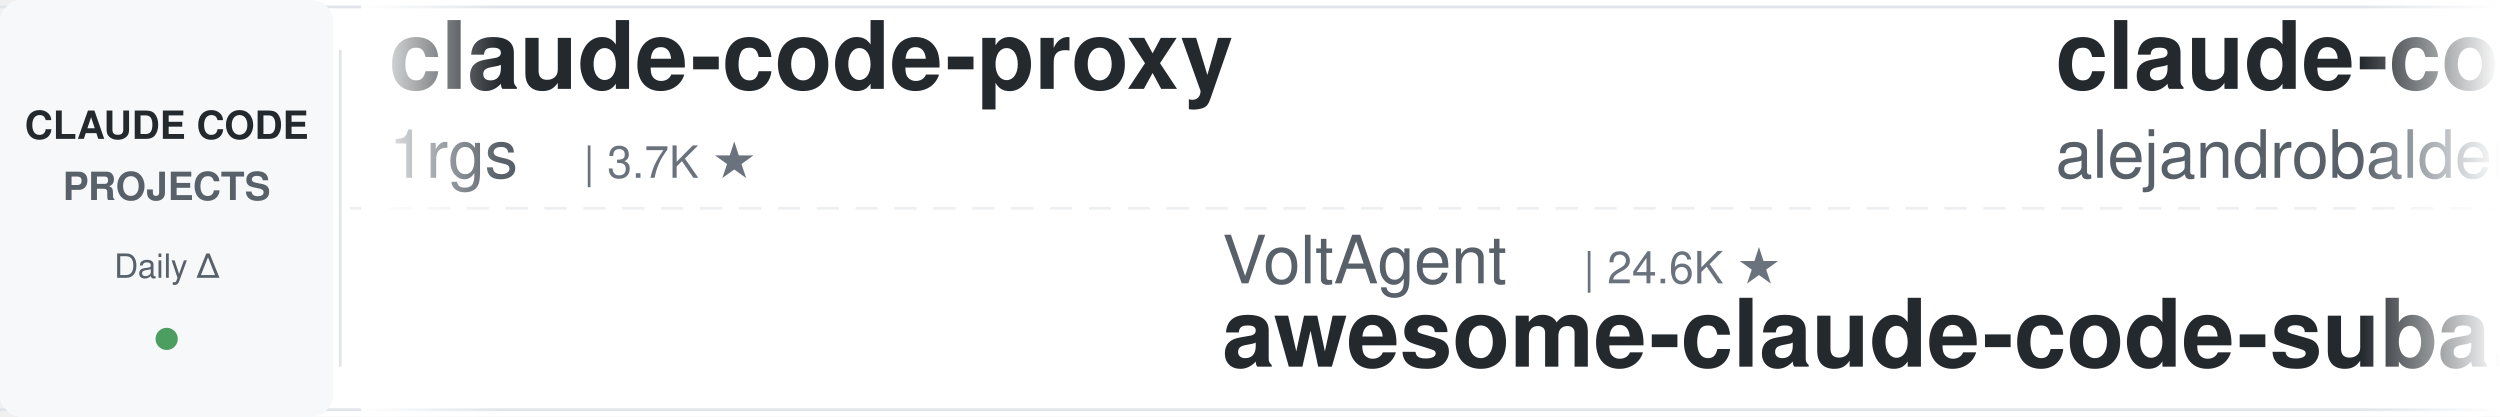
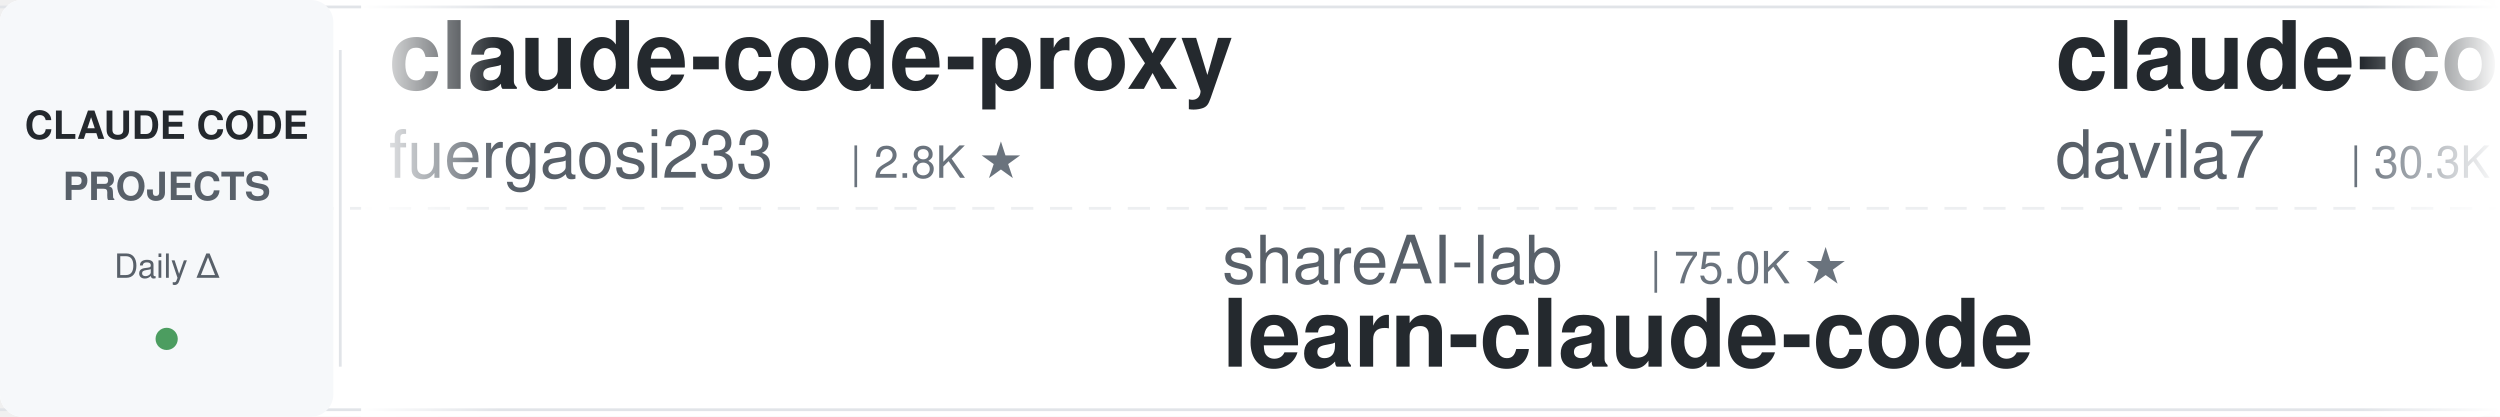
<svg xmlns="http://www.w3.org/2000/svg" width="900" height="150">
  <defs>
    <linearGradient id="leftFade" x1="0%" y1="0%" x2="100%" y2="0%">
      <stop offset="0%" style="stop-color:#ffffff;stop-opacity:1" />
      <stop offset="100%" style="stop-color:#ffffff;stop-opacity:0" />
    </linearGradient>
    <linearGradient id="rightFade" x1="0%" y1="0%" x2="100%" y2="0%">
      <stop offset="0%" style="stop-color:#ffffff;stop-opacity:0" />
      <stop offset="100%" style="stop-color:#ffffff;stop-opacity:1" />
    </linearGradient>
  </defs>
  <rect width="900" height="150" fill="#ffffff" rx="8" />
  <rect x="0" y="2" width="900" height="1" fill="#e1e4e8" />
  <rect x="0" y="147" width="900" height="1" fill="#e1e4e8" />
  <line x1="0" y1="75" x2="900" y2="75" stroke="#e1e4e8" stroke-width="1" stroke-dasharray="8 6" opacity="0.6" />
  <rect x="0" y="0" width="120" height="150" fill="#f6f8fa" rx="8" />
  <text x="60" y="50" font-family="-apple-system, BlinkMacSystemFont, 'Segoe UI', Helvetica, Arial, sans-serif" font-size="14" font-weight="600" fill="#24292e" text-anchor="middle">CLAUDE CODE</text>
  <text x="60" y="72" font-family="-apple-system, BlinkMacSystemFont, 'Segoe UI', Helvetica, Arial, sans-serif" font-size="14" font-weight="600" fill="#586069" text-anchor="middle">PROJECTS</text>
  <text x="60" y="100" font-family="-apple-system, BlinkMacSystemFont, 'Segoe UI', Helvetica, Arial, sans-serif" font-size="12" font-weight="500" fill="#586069" text-anchor="middle">Daily Δ</text>
  <circle cx="60" cy="122" r="4" fill="#22863a" opacity="0.8" />
  <rect x="122" y="18" width="1" height="114" fill="#e1e4e8" />
  <clipPath id="tickerClip">
    <rect x="130" y="0" width="770" height="150" />
  </clipPath>
  <g clip-path="url(#tickerClip)">
    <g id="tickerItems">
      <animateTransform attributeName="transform" attributeType="XML" type="translate" from="0 0" to="-3000 0" dur="54s" repeatCount="indefinite" />
      <g transform="translate(0, 0)">
        <text x="140" y="32" font-family="-apple-system, BlinkMacSystemFont, 'Segoe UI', Helvetica, Arial, sans-serif" font-size="34" font-weight="600" fill="#24292e">claude-code-proxy</text>
-         <text x="140" y="64" font-family="-apple-system, BlinkMacSystemFont, 'Segoe UI', Helvetica, Arial, sans-serif" font-size="24" font-weight="400" fill="#586069">1rgs</text>
-         <text x="210" y="64" font-family="-apple-system, BlinkMacSystemFont, 'Segoe UI', Helvetica, Arial, sans-serif" font-size="16" font-weight="500" fill="#6a737d">| 3.7K ★</text>
+         <text x="140" y="64" font-family="-apple-system, BlinkMacSystemFont, 'Segoe UI', Helvetica, Arial, sans-serif" font-size="24" font-weight="400" fill="#586069">fuergaosi233</text>
+         <text x="306" y="64" font-family="-apple-system, BlinkMacSystemFont, 'Segoe UI', Helvetica, Arial, sans-serif" font-size="16" font-weight="500" fill="#6a737d">| 2.8K ★</text>
      </g>
      <g transform="translate(300, 0)">
-         <text x="140" y="102" font-family="-apple-system, BlinkMacSystemFont, 'Segoe UI', Helvetica, Arial, sans-serif" font-size="24" font-weight="400" fill="#586069">VoltAgent</text>
-         <text x="270" y="102" font-family="-apple-system, BlinkMacSystemFont, 'Segoe UI', Helvetica, Arial, sans-serif" font-size="16" font-weight="500" fill="#6a737d">| 24.6K ★</text>
-         <text x="140" y="132" font-family="-apple-system, BlinkMacSystemFont, 'Segoe UI', Helvetica, Arial, sans-serif" font-size="34" font-weight="600" fill="#24292e">awesome-claude-code-suba...</text>
+         <text x="140" y="102" font-family="-apple-system, BlinkMacSystemFont, 'Segoe UI', Helvetica, Arial, sans-serif" font-size="24" font-weight="400" fill="#586069">shareAI-lab</text>
+         <text x="294" y="102" font-family="-apple-system, BlinkMacSystemFont, 'Segoe UI', Helvetica, Arial, sans-serif" font-size="16" font-weight="500" fill="#6a737d">| 75.0K ★</text>
+         <text x="140" y="132" font-family="-apple-system, BlinkMacSystemFont, 'Segoe UI', Helvetica, Arial, sans-serif" font-size="34" font-weight="600" fill="#24292e">learn-claude-code</text>
      </g>
      <g transform="translate(600, 0)">
-         <text x="140" y="32" font-family="-apple-system, BlinkMacSystemFont, 'Segoe UI', Helvetica, Arial, sans-serif" font-size="34" font-weight="600" fill="#24292e">claude-code-from-source</text>
-         <text x="140" y="64" font-family="-apple-system, BlinkMacSystemFont, 'Segoe UI', Helvetica, Arial, sans-serif" font-size="24" font-weight="400" fill="#586069">alejandrobalderas</text>
-         <text x="366" y="64" font-family="-apple-system, BlinkMacSystemFont, 'Segoe UI', Helvetica, Arial, sans-serif" font-size="16" font-weight="500" fill="#6a737d">| 2.8K ★</text>
+         <text x="140" y="32" font-family="-apple-system, BlinkMacSystemFont, 'Segoe UI', Helvetica, Arial, sans-serif" font-size="34" font-weight="600" fill="#24292e">claude-code-templates</text>
+         <text x="140" y="64" font-family="-apple-system, BlinkMacSystemFont, 'Segoe UI', Helvetica, Arial, sans-serif" font-size="24" font-weight="400" fill="#586069">davila7</text>
+         <text x="246" y="64" font-family="-apple-system, BlinkMacSystemFont, 'Segoe UI', Helvetica, Arial, sans-serif" font-size="16" font-weight="500" fill="#6a737d">| 30.3K ★</text>
      </g>
      <g transform="translate(900, 0)">
-         <text x="140" y="102" font-family="-apple-system, BlinkMacSystemFont, 'Segoe UI', Helvetica, Arial, sans-serif" font-size="24" font-weight="400" fill="#586069">oboard</text>
-         <text x="234" y="102" font-family="-apple-system, BlinkMacSystemFont, 'Segoe UI', Helvetica, Arial, sans-serif" font-size="16" font-weight="500" fill="#6a737d">| 3.3K ★</text>
-         <text x="140" y="132" font-family="-apple-system, BlinkMacSystemFont, 'Segoe UI', Helvetica, Arial, sans-serif" font-size="34" font-weight="600" fill="#24292e">claude-code-rev</text>
+         <text x="140" y="102" font-family="-apple-system, BlinkMacSystemFont, 'Segoe UI', Helvetica, Arial, sans-serif" font-size="24" font-weight="400" fill="#586069">shanraisshan</text>
+         <text x="306" y="102" font-family="-apple-system, BlinkMacSystemFont, 'Segoe UI', Helvetica, Arial, sans-serif" font-size="16" font-weight="500" fill="#6a737d">| 64.9K ★</text>
+         <text x="140" y="132" font-family="-apple-system, BlinkMacSystemFont, 'Segoe UI', Helvetica, Arial, sans-serif" font-size="34" font-weight="600" fill="#24292e">claude-code-best-practic...</text>
      </g>
      <g transform="translate(1200, 0)">
-         <text x="140" y="32" font-family="-apple-system, BlinkMacSystemFont, 'Segoe UI', Helvetica, Arial, sans-serif" font-size="34" font-weight="600" fill="#24292e">claude-code-hooks-master...</text>
+         <text x="140" y="32" font-family="-apple-system, BlinkMacSystemFont, 'Segoe UI', Helvetica, Arial, sans-serif" font-size="34" font-weight="600" fill="#24292e">pi-vs-claude-code</text>
        <text x="140" y="64" font-family="-apple-system, BlinkMacSystemFont, 'Segoe UI', Helvetica, Arial, sans-serif" font-size="24" font-weight="400" fill="#586069">disler</text>
-         <text x="234" y="64" font-family="-apple-system, BlinkMacSystemFont, 'Segoe UI', Helvetica, Arial, sans-serif" font-size="16" font-weight="500" fill="#6a737d">| 3.9K ★</text>
+         <text x="234" y="64" font-family="-apple-system, BlinkMacSystemFont, 'Segoe UI', Helvetica, Arial, sans-serif" font-size="16" font-weight="500" fill="#6a737d">| 1.6K ★</text>
      </g>
      <g transform="translate(1500, 0)">
-         <text x="140" y="102" font-family="-apple-system, BlinkMacSystemFont, 'Segoe UI', Helvetica, Arial, sans-serif" font-size="24" font-weight="400" fill="#586069">wanshuiyin</text>
-         <text x="282" y="102" font-family="-apple-system, BlinkMacSystemFont, 'Segoe UI', Helvetica, Arial, sans-serif" font-size="16" font-weight="500" fill="#6a737d">| 15.0K ★</text>
-         <text x="140" y="132" font-family="-apple-system, BlinkMacSystemFont, 'Segoe UI', Helvetica, Arial, sans-serif" font-size="34" font-weight="600" fill="#24292e">Auto-claude-code-researc...</text>
+         <text x="140" y="102" font-family="-apple-system, BlinkMacSystemFont, 'Segoe UI', Helvetica, Arial, sans-serif" font-size="24" font-weight="400" fill="#586069">luyao618</text>
+         <text x="258" y="102" font-family="-apple-system, BlinkMacSystemFont, 'Segoe UI', Helvetica, Arial, sans-serif" font-size="16" font-weight="500" fill="#6a737d">| 1.7K ★</text>
+         <text x="140" y="132" font-family="-apple-system, BlinkMacSystemFont, 'Segoe UI', Helvetica, Arial, sans-serif" font-size="34" font-weight="600" fill="#24292e">Claude-Code-Source-Study</text>
      </g>
      <g transform="translate(1800, 0)">
-         <text x="140" y="32" font-family="-apple-system, BlinkMacSystemFont, 'Segoe UI', Helvetica, Arial, sans-serif" font-size="34" font-weight="600" fill="#24292e">claude-code-source-build</text>
-         <text x="140" y="64" font-family="-apple-system, BlinkMacSystemFont, 'Segoe UI', Helvetica, Arial, sans-serif" font-size="24" font-weight="400" fill="#586069">andrew-kramer-inno</text>
-         <text x="378" y="64" font-family="-apple-system, BlinkMacSystemFont, 'Segoe UI', Helvetica, Arial, sans-serif" font-size="16" font-weight="500" fill="#6a737d">| 594 ★</text>
+         <text x="140" y="32" font-family="-apple-system, BlinkMacSystemFont, 'Segoe UI', Helvetica, Arial, sans-serif" font-size="34" font-weight="600" fill="#24292e">claude-code-action</text>
+         <text x="140" y="64" font-family="-apple-system, BlinkMacSystemFont, 'Segoe UI', Helvetica, Arial, sans-serif" font-size="24" font-weight="400" fill="#586069">anthropics</text>
+         <text x="282" y="64" font-family="-apple-system, BlinkMacSystemFont, 'Segoe UI', Helvetica, Arial, sans-serif" font-size="16" font-weight="500" fill="#6a737d">| 8.7K ★</text>
      </g>
      <g transform="translate(2100, 0)">
-         <text x="140" y="102" font-family="-apple-system, BlinkMacSystemFont, 'Segoe UI', Helvetica, Arial, sans-serif" font-size="24" font-weight="400" fill="#586069">lintsinghua</text>
-         <text x="294" y="102" font-family="-apple-system, BlinkMacSystemFont, 'Segoe UI', Helvetica, Arial, sans-serif" font-size="16" font-weight="500" fill="#6a737d">| 4.1K ★</text>
-         <text x="140" y="132" font-family="-apple-system, BlinkMacSystemFont, 'Segoe UI', Helvetica, Arial, sans-serif" font-size="34" font-weight="600" fill="#24292e">claude-code-book</text>
+         <text x="140" y="102" font-family="-apple-system, BlinkMacSystemFont, 'Segoe UI', Helvetica, Arial, sans-serif" font-size="24" font-weight="400" fill="#586069">multica-ai</text>
+         <text x="282" y="102" font-family="-apple-system, BlinkMacSystemFont, 'Segoe UI', Helvetica, Arial, sans-serif" font-size="16" font-weight="500" fill="#6a737d">| 205.6K ★</text>
+         <text x="140" y="132" font-family="-apple-system, BlinkMacSystemFont, 'Segoe UI', Helvetica, Arial, sans-serif" font-size="34" font-weight="600" fill="#24292e">andrej-karpathy-skills</text>
      </g>
      <g transform="translate(2400, 0)">
-         <text x="140" y="32" font-family="-apple-system, BlinkMacSystemFont, 'Segoe UI', Helvetica, Arial, sans-serif" font-size="34" font-weight="600" fill="#24292e">how-claude-code-works</text>
-         <text x="140" y="64" font-family="-apple-system, BlinkMacSystemFont, 'Segoe UI', Helvetica, Arial, sans-serif" font-size="24" font-weight="400" fill="#586069">Windy3f3f3f3f</text>
-         <text x="318" y="64" font-family="-apple-system, BlinkMacSystemFont, 'Segoe UI', Helvetica, Arial, sans-serif" font-size="16" font-weight="500" fill="#6a737d">| 3.5K ★</text>
+         <text x="140" y="32" font-family="-apple-system, BlinkMacSystemFont, 'Segoe UI', Helvetica, Arial, sans-serif" font-size="34" font-weight="600" fill="#24292e">Claude-Code-Usage-Monito...</text>
+         <text x="140" y="64" font-family="-apple-system, BlinkMacSystemFont, 'Segoe UI', Helvetica, Arial, sans-serif" font-size="24" font-weight="400" fill="#586069">Maciek-roboblog</text>
+         <text x="342" y="64" font-family="-apple-system, BlinkMacSystemFont, 'Segoe UI', Helvetica, Arial, sans-serif" font-size="16" font-weight="500" fill="#6a737d">| 8.6K ★</text>
      </g>
      <g transform="translate(2700, 0)">
-         <text x="140" y="102" font-family="-apple-system, BlinkMacSystemFont, 'Segoe UI', Helvetica, Arial, sans-serif" font-size="24" font-weight="400" fill="#586069">Alishahryar1</text>
-         <text x="306" y="102" font-family="-apple-system, BlinkMacSystemFont, 'Segoe UI', Helvetica, Arial, sans-serif" font-size="16" font-weight="500" fill="#6a737d">| 47.5K ★</text>
-         <text x="140" y="132" font-family="-apple-system, BlinkMacSystemFont, 'Segoe UI', Helvetica, Arial, sans-serif" font-size="34" font-weight="600" fill="#24292e">free-claude-code</text>
+         <text x="140" y="102" font-family="-apple-system, BlinkMacSystemFont, 'Segoe UI', Helvetica, Arial, sans-serif" font-size="24" font-weight="400" fill="#586069">ponponon</text>
+         <text x="258" y="102" font-family="-apple-system, BlinkMacSystemFont, 'Segoe UI', Helvetica, Arial, sans-serif" font-size="16" font-weight="500" fill="#6a737d">| 2.3K ★</text>
+         <text x="140" y="132" font-family="-apple-system, BlinkMacSystemFont, 'Segoe UI', Helvetica, Arial, sans-serif" font-size="34" font-weight="600" fill="#24292e">claude_code_src</text>
      </g>
      <g transform="translate(3000, 0)">
        <text x="140" y="32" font-family="-apple-system, BlinkMacSystemFont, 'Segoe UI', Helvetica, Arial, sans-serif" font-size="34" font-weight="600" fill="#24292e">claude-code-proxy</text>
-         <text x="140" y="64" font-family="-apple-system, BlinkMacSystemFont, 'Segoe UI', Helvetica, Arial, sans-serif" font-size="24" font-weight="400" fill="#586069">1rgs</text>
-         <text x="210" y="64" font-family="-apple-system, BlinkMacSystemFont, 'Segoe UI', Helvetica, Arial, sans-serif" font-size="16" font-weight="500" fill="#6a737d">| 3.7K ★</text>
+         <text x="140" y="64" font-family="-apple-system, BlinkMacSystemFont, 'Segoe UI', Helvetica, Arial, sans-serif" font-size="24" font-weight="400" fill="#586069">fuergaosi233</text>
+         <text x="306" y="64" font-family="-apple-system, BlinkMacSystemFont, 'Segoe UI', Helvetica, Arial, sans-serif" font-size="16" font-weight="500" fill="#6a737d">| 2.8K ★</text>
      </g>
      <g transform="translate(3300, 0)">
-         <text x="140" y="102" font-family="-apple-system, BlinkMacSystemFont, 'Segoe UI', Helvetica, Arial, sans-serif" font-size="24" font-weight="400" fill="#586069">VoltAgent</text>
-         <text x="270" y="102" font-family="-apple-system, BlinkMacSystemFont, 'Segoe UI', Helvetica, Arial, sans-serif" font-size="16" font-weight="500" fill="#6a737d">| 24.6K ★</text>
-         <text x="140" y="132" font-family="-apple-system, BlinkMacSystemFont, 'Segoe UI', Helvetica, Arial, sans-serif" font-size="34" font-weight="600" fill="#24292e">awesome-claude-code-suba...</text>
+         <text x="140" y="102" font-family="-apple-system, BlinkMacSystemFont, 'Segoe UI', Helvetica, Arial, sans-serif" font-size="24" font-weight="400" fill="#586069">shareAI-lab</text>
+         <text x="294" y="102" font-family="-apple-system, BlinkMacSystemFont, 'Segoe UI', Helvetica, Arial, sans-serif" font-size="16" font-weight="500" fill="#6a737d">| 75.0K ★</text>
+         <text x="140" y="132" font-family="-apple-system, BlinkMacSystemFont, 'Segoe UI', Helvetica, Arial, sans-serif" font-size="34" font-weight="600" fill="#24292e">learn-claude-code</text>
      </g>
      <g transform="translate(3600, 0)">
-         <text x="140" y="32" font-family="-apple-system, BlinkMacSystemFont, 'Segoe UI', Helvetica, Arial, sans-serif" font-size="34" font-weight="600" fill="#24292e">claude-code-from-source</text>
-         <text x="140" y="64" font-family="-apple-system, BlinkMacSystemFont, 'Segoe UI', Helvetica, Arial, sans-serif" font-size="24" font-weight="400" fill="#586069">alejandrobalderas</text>
-         <text x="366" y="64" font-family="-apple-system, BlinkMacSystemFont, 'Segoe UI', Helvetica, Arial, sans-serif" font-size="16" font-weight="500" fill="#6a737d">| 2.8K ★</text>
+         <text x="140" y="32" font-family="-apple-system, BlinkMacSystemFont, 'Segoe UI', Helvetica, Arial, sans-serif" font-size="34" font-weight="600" fill="#24292e">claude-code-templates</text>
+         <text x="140" y="64" font-family="-apple-system, BlinkMacSystemFont, 'Segoe UI', Helvetica, Arial, sans-serif" font-size="24" font-weight="400" fill="#586069">davila7</text>
+         <text x="246" y="64" font-family="-apple-system, BlinkMacSystemFont, 'Segoe UI', Helvetica, Arial, sans-serif" font-size="16" font-weight="500" fill="#6a737d">| 30.3K ★</text>
      </g>
      <g transform="translate(3900, 0)">
-         <text x="140" y="102" font-family="-apple-system, BlinkMacSystemFont, 'Segoe UI', Helvetica, Arial, sans-serif" font-size="24" font-weight="400" fill="#586069">oboard</text>
-         <text x="234" y="102" font-family="-apple-system, BlinkMacSystemFont, 'Segoe UI', Helvetica, Arial, sans-serif" font-size="16" font-weight="500" fill="#6a737d">| 3.3K ★</text>
-         <text x="140" y="132" font-family="-apple-system, BlinkMacSystemFont, 'Segoe UI', Helvetica, Arial, sans-serif" font-size="34" font-weight="600" fill="#24292e">claude-code-rev</text>
+         <text x="140" y="102" font-family="-apple-system, BlinkMacSystemFont, 'Segoe UI', Helvetica, Arial, sans-serif" font-size="24" font-weight="400" fill="#586069">shanraisshan</text>
+         <text x="306" y="102" font-family="-apple-system, BlinkMacSystemFont, 'Segoe UI', Helvetica, Arial, sans-serif" font-size="16" font-weight="500" fill="#6a737d">| 64.9K ★</text>
+         <text x="140" y="132" font-family="-apple-system, BlinkMacSystemFont, 'Segoe UI', Helvetica, Arial, sans-serif" font-size="34" font-weight="600" fill="#24292e">claude-code-best-practic...</text>
      </g>
    </g>
  </g>
  <rect x="130" y="0" width="50" height="150" fill="url(#leftFade)" />
  <rect x="850" y="0" width="50" height="150" fill="url(#rightFade)" />
</svg>
